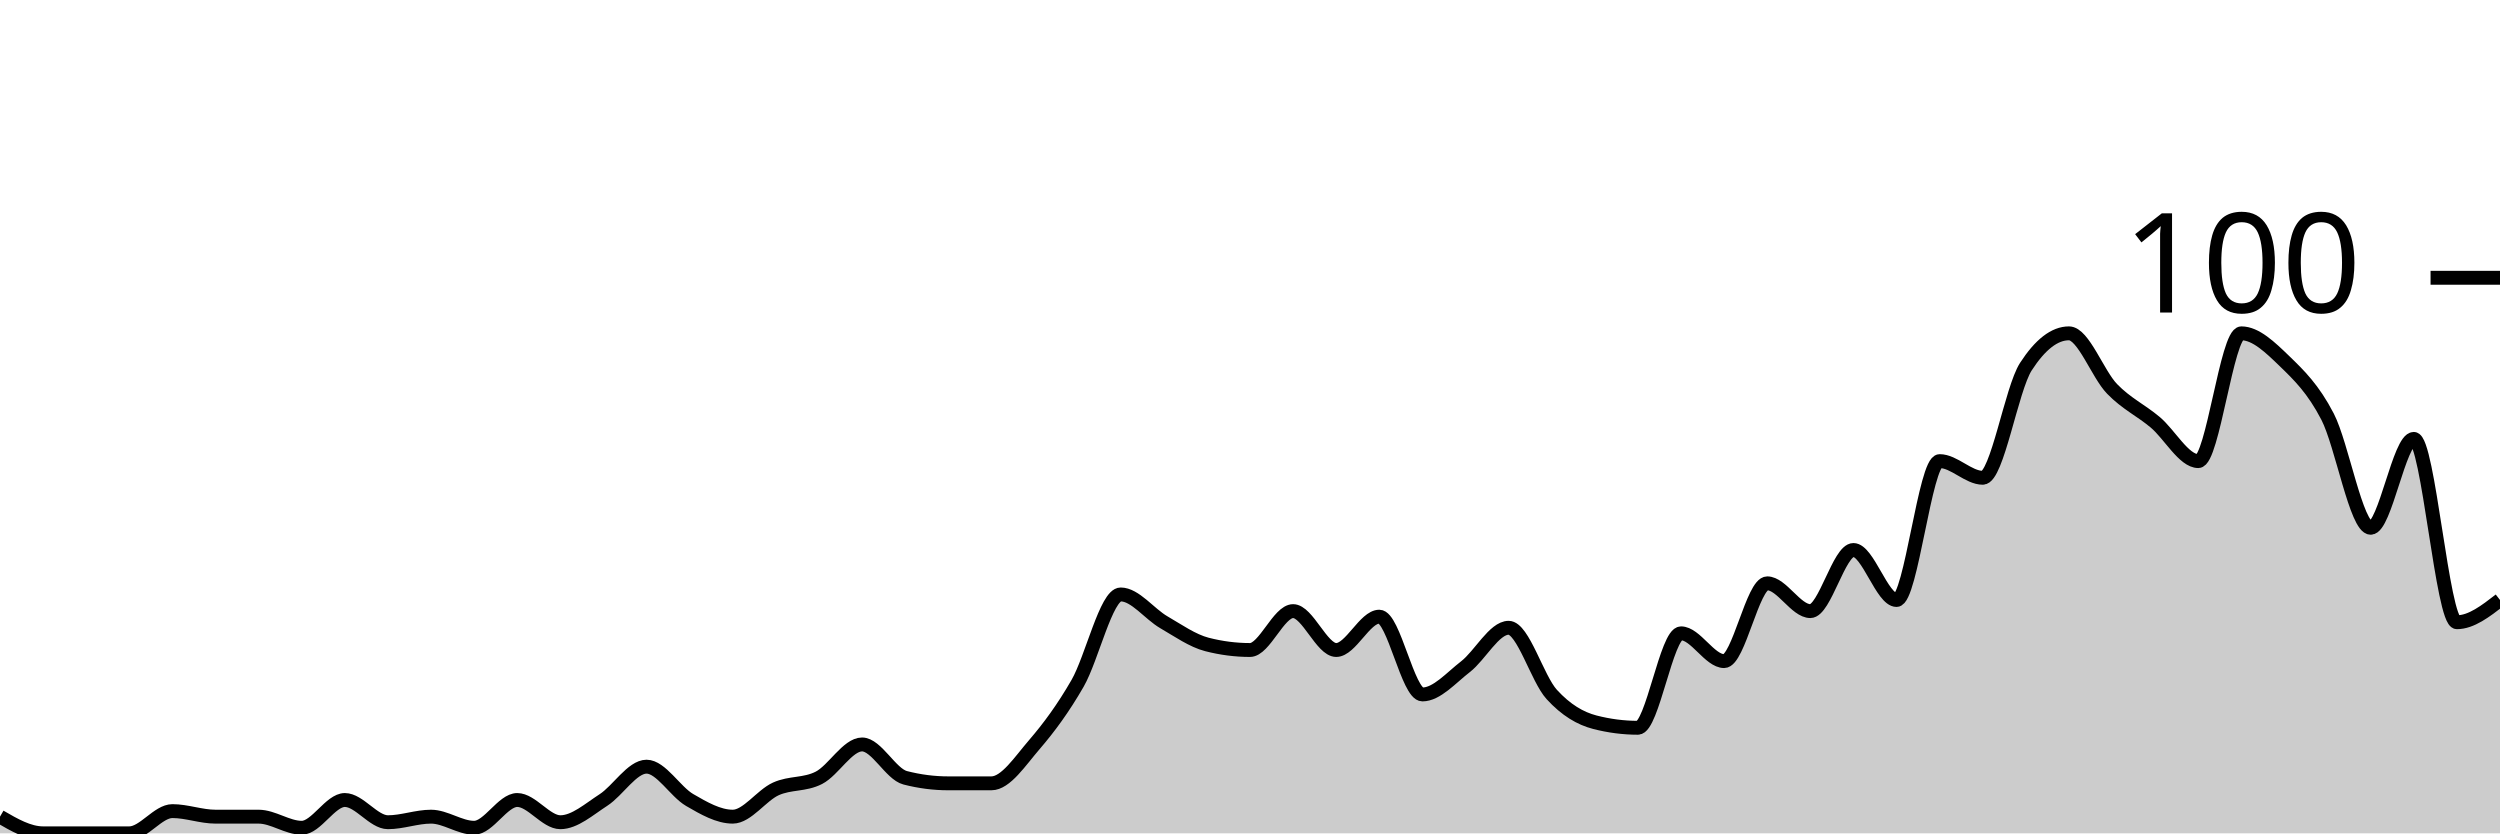
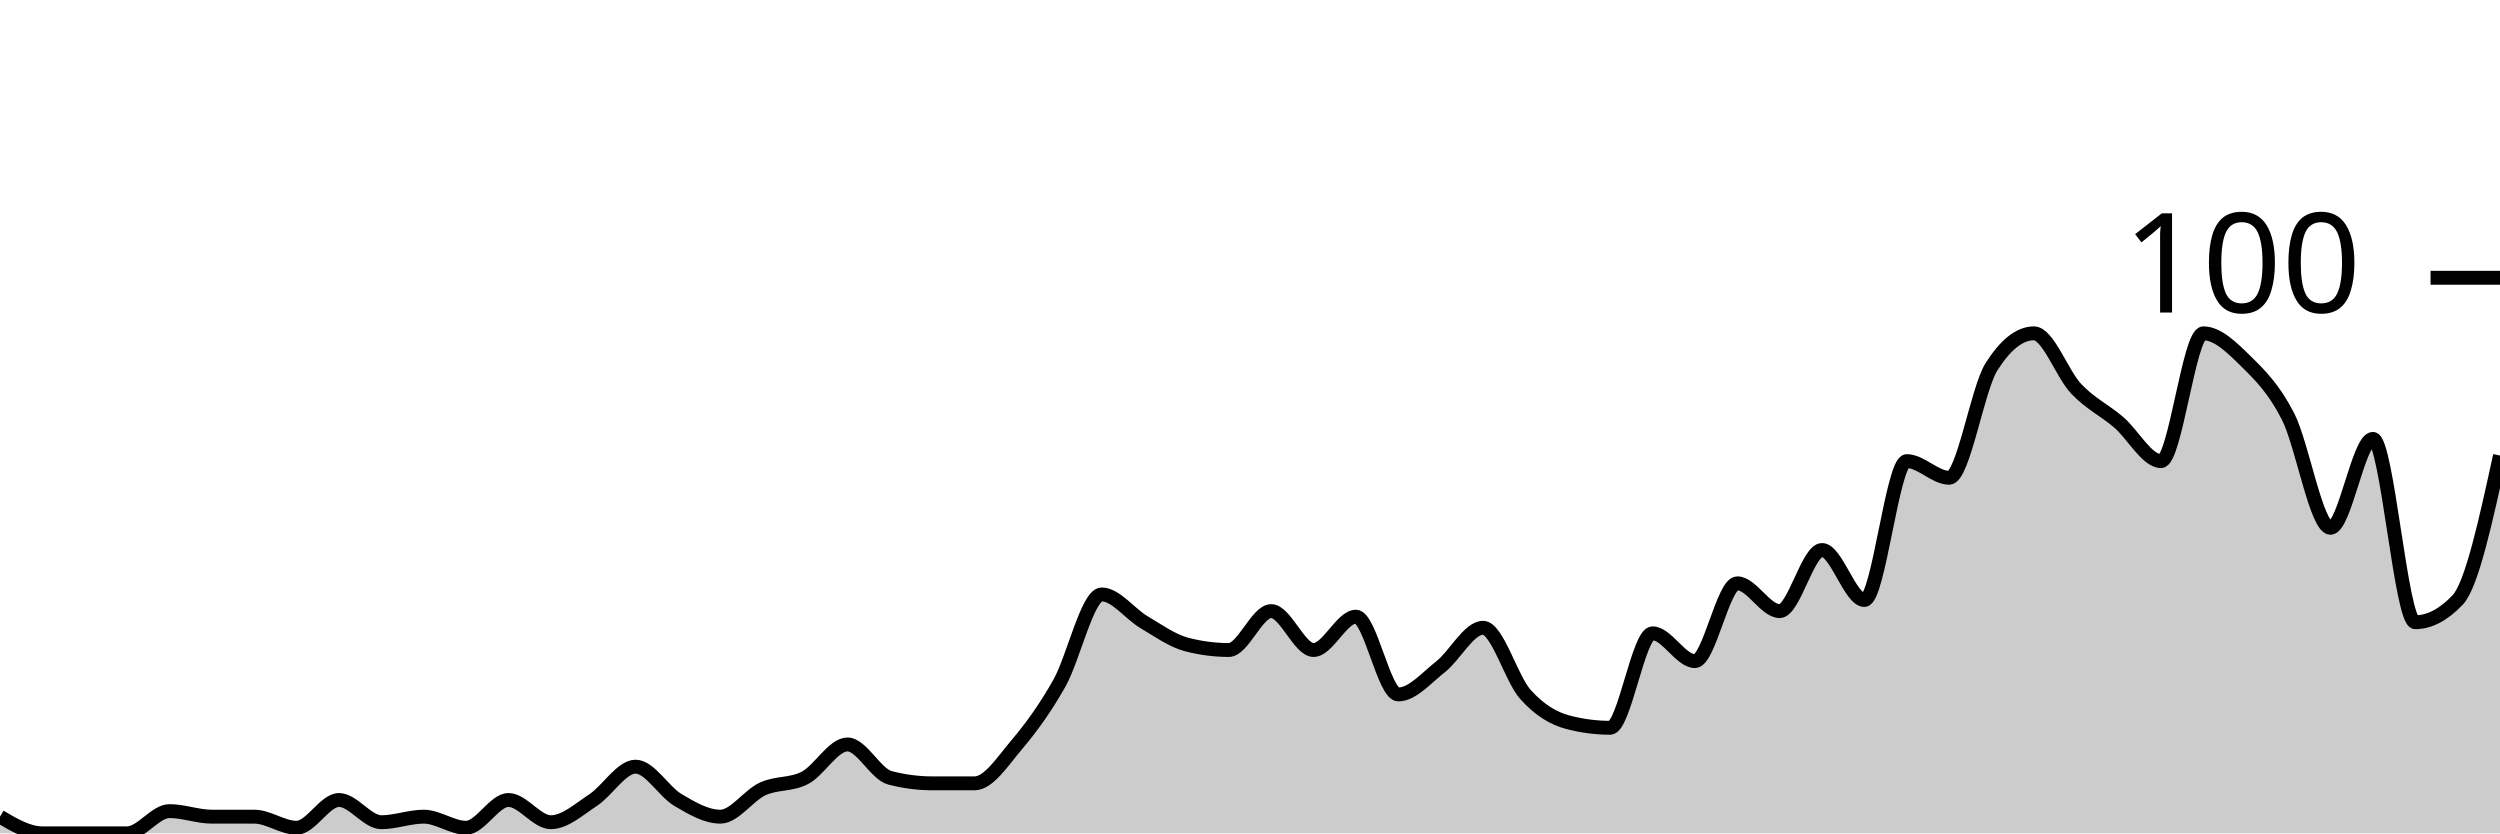
<svg xmlns="http://www.w3.org/2000/svg" viewBox="0 0 180 60">
  <g transform="translate(0,20)">
-     <path class="area" fill="rgba(0, 0, 0, 0.2)" d="M0,38.8C1.034,39.4,2.069,40,3.103,40C4.138,40,5.172,40,6.207,40C7.241,40,8.276,40,9.31,40C10.345,40,11.379,38.4,12.414,38.4C13.448,38.4,14.483,38.8,15.517,38.8C16.552,38.8,17.586,38.8,18.621,38.8C19.655,38.8,20.69,39.6,21.724,39.6C22.759,39.6,23.793,37.6,24.828,37.6C25.862,37.6,26.897,39.2,27.931,39.2C28.966,39.2,30,38.8,31.034,38.8C32.069,38.8,33.103,39.6,34.138,39.6C35.172,39.6,36.207,37.6,37.241,37.6C38.276,37.6,39.31,39.2,40.345,39.2C41.379,39.2,42.414,38.267,43.448,37.6C44.483,36.933,45.517,35.2,46.552,35.2C47.586,35.2,48.621,37,49.655,37.6C50.69,38.2,51.724,38.8,52.759,38.8C53.793,38.8,54.828,37.267,55.862,36.8C56.897,36.333,57.931,36.533,58.966,36C60,35.467,61.034,33.6,62.069,33.6C63.103,33.6,64.138,35.733,65.172,36C66.207,36.267,67.241,36.4,68.276,36.4C69.31,36.4,70.345,36.4,71.379,36.4C72.414,36.4,73.448,34.8,74.483,33.6C75.517,32.4,76.552,31,77.586,29.2C78.621,27.4,79.655,22.8,80.69,22.8C81.724,22.8,82.759,24.2,83.793,24.8C84.828,25.4,85.862,26.133,86.897,26.4C87.931,26.667,88.966,26.8,90,26.8C91.034,26.8,92.069,24,93.103,24C94.138,24,95.172,26.8,96.207,26.8C97.241,26.8,98.276,24.4,99.31,24.4C100.345,24.4,101.379,30,102.414,30C103.448,30,104.483,28.8,105.517,28C106.552,27.2,107.586,25.2,108.621,25.2C109.655,25.2,110.69,28.867,111.724,30C112.759,31.133,113.793,31.733,114.828,32C115.862,32.267,116.897,32.4,117.931,32.4C118.966,32.4,120,25.6,121.034,25.6C122.069,25.6,123.103,27.6,124.138,27.6C125.172,27.6,126.207,22,127.241,22C128.276,22,129.31,24,130.345,24C131.379,24,132.414,19.6,133.448,19.6C134.483,19.6,135.517,23.2,136.552,23.2C137.586,23.2,138.621,13.2,139.655,13.2C140.69,13.2,141.724,14.4,142.759,14.4C143.793,14.4,144.828,8,145.862,6.4C146.897,4.8,147.931,4,148.966,4C150,4,151.034,6.933,152.069,8C153.103,9.067,154.138,9.533,155.172,10.4C156.207,11.267,157.241,13.2,158.276,13.2C159.31,13.2,160.345,4,161.379,4C162.414,4,163.448,5,164.483,6C165.517,7,166.552,8,167.586,10C168.621,12,169.655,18,170.69,18C171.724,18,172.759,11.6,173.793,11.6C174.828,11.6,175.862,24.8,176.897,24.8C177.931,24.8,178.966,24,180,23.2L180,40C178.966,40,177.931,40,176.897,40C175.862,40,174.828,40,173.793,40C172.759,40,171.724,40,170.69,40C169.655,40,168.621,40,167.586,40C166.552,40,165.517,40,164.483,40C163.448,40,162.414,40,161.379,40C160.345,40,159.31,40,158.276,40C157.241,40,156.207,40,155.172,40C154.138,40,153.103,40,152.069,40C151.034,40,150,40,148.966,40C147.931,40,146.897,40,145.862,40C144.828,40,143.793,40,142.759,40C141.724,40,140.69,40,139.655,40C138.621,40,137.586,40,136.552,40C135.517,40,134.483,40,133.448,40C132.414,40,131.379,40,130.345,40C129.31,40,128.276,40,127.241,40C126.207,40,125.172,40,124.138,40C123.103,40,122.069,40,121.034,40C120,40,118.966,40,117.931,40C116.897,40,115.862,40,114.828,40C113.793,40,112.759,40,111.724,40C110.69,40,109.655,40,108.621,40C107.586,40,106.552,40,105.517,40C104.483,40,103.448,40,102.414,40C101.379,40,100.345,40,99.31,40C98.276,40,97.241,40,96.207,40C95.172,40,94.138,40,93.103,40C92.069,40,91.034,40,90,40C88.966,40,87.931,40,86.897,40C85.862,40,84.828,40,83.793,40C82.759,40,81.724,40,80.69,40C79.655,40,78.621,40,77.586,40C76.552,40,75.517,40,74.483,40C73.448,40,72.414,40,71.379,40C70.345,40,69.31,40,68.276,40C67.241,40,66.207,40,65.172,40C64.138,40,63.103,40,62.069,40C61.034,40,60,40,58.966,40C57.931,40,56.897,40,55.862,40C54.828,40,53.793,40,52.759,40C51.724,40,50.69,40,49.655,40C48.621,40,47.586,40,46.552,40C45.517,40,44.483,40,43.448,40C42.414,40,41.379,40,40.345,40C39.31,40,38.276,40,37.241,40C36.207,40,35.172,40,34.138,40C33.103,40,32.069,40,31.034,40C30,40,28.966,40,27.931,40C26.897,40,25.862,40,24.828,40C23.793,40,22.759,40,21.724,40C20.69,40,19.655,40,18.621,40C17.586,40,16.552,40,15.517,40C14.483,40,13.448,40,12.414,40C11.379,40,10.345,40,9.31,40C8.276,40,7.241,40,6.207,40C5.172,40,4.138,40,3.103,40C2.069,40,1.034,40,0,40Z" />
-     <path class="line" stroke="black" fill="none" d="M0,38.8C1.034,39.4,2.069,40,3.103,40C4.138,40,5.172,40,6.207,40C7.241,40,8.276,40,9.31,40C10.345,40,11.379,38.4,12.414,38.4C13.448,38.4,14.483,38.8,15.517,38.8C16.552,38.8,17.586,38.8,18.621,38.8C19.655,38.8,20.69,39.6,21.724,39.6C22.759,39.6,23.793,37.6,24.828,37.6C25.862,37.6,26.897,39.2,27.931,39.2C28.966,39.2,30,38.8,31.034,38.8C32.069,38.8,33.103,39.6,34.138,39.6C35.172,39.6,36.207,37.6,37.241,37.6C38.276,37.6,39.31,39.2,40.345,39.2C41.379,39.2,42.414,38.267,43.448,37.6C44.483,36.933,45.517,35.2,46.552,35.2C47.586,35.2,48.621,37,49.655,37.6C50.69,38.2,51.724,38.8,52.759,38.8C53.793,38.8,54.828,37.267,55.862,36.8C56.897,36.333,57.931,36.533,58.966,36C60,35.467,61.034,33.6,62.069,33.6C63.103,33.6,64.138,35.733,65.172,36C66.207,36.267,67.241,36.4,68.276,36.4C69.31,36.4,70.345,36.4,71.379,36.4C72.414,36.4,73.448,34.8,74.483,33.6C75.517,32.4,76.552,31,77.586,29.2C78.621,27.4,79.655,22.8,80.69,22.8C81.724,22.8,82.759,24.2,83.793,24.8C84.828,25.4,85.862,26.133,86.897,26.4C87.931,26.667,88.966,26.8,90,26.8C91.034,26.8,92.069,24,93.103,24C94.138,24,95.172,26.8,96.207,26.8C97.241,26.8,98.276,24.4,99.31,24.4C100.345,24.4,101.379,30,102.414,30C103.448,30,104.483,28.8,105.517,28C106.552,27.2,107.586,25.2,108.621,25.2C109.655,25.2,110.69,28.867,111.724,30C112.759,31.133,113.793,31.733,114.828,32C115.862,32.267,116.897,32.4,117.931,32.4C118.966,32.4,120,25.6,121.034,25.6C122.069,25.6,123.103,27.6,124.138,27.6C125.172,27.6,126.207,22,127.241,22C128.276,22,129.31,24,130.345,24C131.379,24,132.414,19.6,133.448,19.6C134.483,19.6,135.517,23.2,136.552,23.2C137.586,23.2,138.621,13.2,139.655,13.2C140.69,13.2,141.724,14.4,142.759,14.4C143.793,14.4,144.828,8,145.862,6.4C146.897,4.8,147.931,4,148.966,4C150,4,151.034,6.933,152.069,8C153.103,9.067,154.138,9.533,155.172,10.4C156.207,11.267,157.241,13.2,158.276,13.2C159.31,13.2,160.345,4,161.379,4C162.414,4,163.448,5,164.483,6C165.517,7,166.552,8,167.586,10C168.621,12,169.655,18,170.69,18C171.724,18,172.759,11.6,173.793,11.6C174.828,11.6,175.862,24.8,176.897,24.8C177.931,24.8,178.966,24,180,23.2" />
+     <path class="area" fill="rgba(0, 0, 0, 0.2)" d="M0,38.8C1.017,39.4,2.034,40,3.051,40C4.068,40,5.085,40,6.102,40C7.119,40,8.136,40,9.153,40C10.169,40,11.186,38.4,12.203,38.4C13.22,38.4,14.237,38.8,15.254,38.8C16.271,38.8,17.288,38.8,18.305,38.8C19.322,38.8,20.339,39.6,21.356,39.6C22.373,39.6,23.39,37.6,24.407,37.6C25.424,37.6,26.441,39.2,27.458,39.2C28.475,39.2,29.492,38.8,30.508,38.8C31.525,38.8,32.542,39.6,33.559,39.6C34.576,39.6,35.593,37.6,36.61,37.6C37.627,37.6,38.644,39.2,39.661,39.2C40.678,39.2,41.695,38.267,42.712,37.6C43.729,36.933,44.746,35.2,45.763,35.2C46.78,35.2,47.797,37,48.814,37.6C49.831,38.2,50.847,38.8,51.864,38.8C52.881,38.8,53.898,37.267,54.915,36.8C55.932,36.333,56.949,36.533,57.966,36C58.983,35.467,60,33.6,61.017,33.6C62.034,33.6,63.051,35.733,64.068,36C65.085,36.267,66.102,36.4,67.119,36.4C68.136,36.4,69.153,36.4,70.169,36.4C71.186,36.4,72.203,34.8,73.22,33.6C74.237,32.4,75.254,31,76.271,29.2C77.288,27.4,78.305,22.8,79.322,22.8C80.339,22.8,81.356,24.2,82.373,24.8C83.39,25.4,84.407,26.133,85.424,26.4C86.441,26.667,87.458,26.8,88.475,26.8C89.492,26.8,90.508,24,91.525,24C92.542,24,93.559,26.8,94.576,26.8C95.593,26.8,96.61,24.4,97.627,24.4C98.644,24.4,99.661,30,100.678,30C101.695,30,102.712,28.8,103.729,28C104.746,27.2,105.763,25.2,106.78,25.2C107.797,25.2,108.814,28.867,109.831,30C110.847,31.133,111.864,31.733,112.881,32C113.898,32.267,114.915,32.4,115.932,32.4C116.949,32.4,117.966,25.6,118.983,25.6C120,25.6,121.017,27.6,122.034,27.6C123.051,27.6,124.068,22,125.085,22C126.102,22,127.119,24,128.136,24C129.153,24,130.169,19.6,131.186,19.6C132.203,19.6,133.22,23.2,134.237,23.2C135.254,23.2,136.271,13.2,137.288,13.2C138.305,13.2,139.322,14.4,140.339,14.4C141.356,14.4,142.373,8,143.39,6.4C144.407,4.8,145.424,4,146.441,4C147.458,4,148.475,6.933,149.492,8C150.508,9.067,151.525,9.533,152.542,10.4C153.559,11.267,154.576,13.2,155.593,13.2C156.61,13.2,157.627,4,158.644,4C159.661,4,160.678,5,161.695,6C162.712,7,163.729,8,164.746,10C165.763,12,166.78,18,167.797,18C168.814,18,169.831,11.6,170.847,11.6C171.864,11.6,172.881,24.8,173.898,24.8C174.915,24.8,175.932,24.267,176.949,23.2C177.966,22.133,178.983,17.467,180,12.8L180,40C178.983,40,177.966,40,176.949,40C175.932,40,174.915,40,173.898,40C172.881,40,171.864,40,170.847,40C169.831,40,168.814,40,167.797,40C166.78,40,165.763,40,164.746,40C163.729,40,162.712,40,161.695,40C160.678,40,159.661,40,158.644,40C157.627,40,156.61,40,155.593,40C154.576,40,153.559,40,152.542,40C151.525,40,150.508,40,149.492,40C148.475,40,147.458,40,146.441,40C145.424,40,144.407,40,143.39,40C142.373,40,141.356,40,140.339,40C139.322,40,138.305,40,137.288,40C136.271,40,135.254,40,134.237,40C133.22,40,132.203,40,131.186,40C130.169,40,129.153,40,128.136,40C127.119,40,126.102,40,125.085,40C124.068,40,123.051,40,122.034,40C121.017,40,120,40,118.983,40C117.966,40,116.949,40,115.932,40C114.915,40,113.898,40,112.881,40C111.864,40,110.847,40,109.831,40C108.814,40,107.797,40,106.78,40C105.763,40,104.746,40,103.729,40C102.712,40,101.695,40,100.678,40C99.661,40,98.644,40,97.627,40C96.61,40,95.593,40,94.576,40C93.559,40,92.542,40,91.525,40C90.508,40,89.492,40,88.475,40C87.458,40,86.441,40,85.424,40C84.407,40,83.39,40,82.373,40C81.356,40,80.339,40,79.322,40C78.305,40,77.288,40,76.271,40C75.254,40,74.237,40,73.22,40C72.203,40,71.186,40,70.169,40C69.153,40,68.136,40,67.119,40C66.102,40,65.085,40,64.068,40C63.051,40,62.034,40,61.017,40C60,40,58.983,40,57.966,40C56.949,40,55.932,40,54.915,40C53.898,40,52.881,40,51.864,40C50.847,40,49.831,40,48.814,40C47.797,40,46.78,40,45.763,40C44.746,40,43.729,40,42.712,40C41.695,40,40.678,40,39.661,40C38.644,40,37.627,40,36.61,40C35.593,40,34.576,40,33.559,40C32.542,40,31.525,40,30.508,40C29.492,40,28.475,40,27.458,40C26.441,40,25.424,40,24.407,40C23.39,40,22.373,40,21.356,40C20.339,40,19.322,40,18.305,40C17.288,40,16.271,40,15.254,40C14.237,40,13.22,40,12.203,40C11.186,40,10.169,40,9.153,40C8.136,40,7.119,40,6.102,40C5.085,40,4.068,40,3.051,40C2.034,40,1.017,40,0,40Z" />
+     <path class="line" stroke="black" fill="none" d="M0,38.8C1.017,39.4,2.034,40,3.051,40C4.068,40,5.085,40,6.102,40C7.119,40,8.136,40,9.153,40C10.169,40,11.186,38.4,12.203,38.4C13.22,38.4,14.237,38.8,15.254,38.8C16.271,38.8,17.288,38.8,18.305,38.8C19.322,38.8,20.339,39.6,21.356,39.6C22.373,39.6,23.39,37.6,24.407,37.6C25.424,37.6,26.441,39.2,27.458,39.2C28.475,39.2,29.492,38.8,30.508,38.8C31.525,38.8,32.542,39.6,33.559,39.6C34.576,39.6,35.593,37.6,36.61,37.6C37.627,37.6,38.644,39.2,39.661,39.2C40.678,39.2,41.695,38.267,42.712,37.6C43.729,36.933,44.746,35.2,45.763,35.2C46.78,35.2,47.797,37,48.814,37.6C49.831,38.2,50.847,38.8,51.864,38.8C52.881,38.8,53.898,37.267,54.915,36.8C55.932,36.333,56.949,36.533,57.966,36C58.983,35.467,60,33.6,61.017,33.6C62.034,33.6,63.051,35.733,64.068,36C65.085,36.267,66.102,36.4,67.119,36.4C68.136,36.4,69.153,36.4,70.169,36.4C71.186,36.4,72.203,34.8,73.22,33.6C74.237,32.4,75.254,31,76.271,29.2C77.288,27.4,78.305,22.8,79.322,22.8C80.339,22.8,81.356,24.2,82.373,24.8C83.39,25.4,84.407,26.133,85.424,26.4C86.441,26.667,87.458,26.8,88.475,26.8C89.492,26.8,90.508,24,91.525,24C92.542,24,93.559,26.8,94.576,26.8C95.593,26.8,96.61,24.4,97.627,24.4C98.644,24.4,99.661,30,100.678,30C101.695,30,102.712,28.8,103.729,28C104.746,27.2,105.763,25.2,106.78,25.2C107.797,25.2,108.814,28.867,109.831,30C110.847,31.133,111.864,31.733,112.881,32C113.898,32.267,114.915,32.4,115.932,32.4C116.949,32.4,117.966,25.6,118.983,25.6C120,25.6,121.017,27.6,122.034,27.6C123.051,27.6,124.068,22,125.085,22C126.102,22,127.119,24,128.136,24C129.153,24,130.169,19.6,131.186,19.6C132.203,19.6,133.22,23.2,134.237,23.2C135.254,23.2,136.271,13.2,137.288,13.2C138.305,13.2,139.322,14.4,140.339,14.4C141.356,14.4,142.373,8,143.39,6.4C144.407,4.8,145.424,4,146.441,4C147.458,4,148.475,6.933,149.492,8C150.508,9.067,151.525,9.533,152.542,10.4C153.559,11.267,154.576,13.2,155.593,13.2C156.61,13.2,157.627,4,158.644,4C159.661,4,160.678,5,161.695,6C162.712,7,163.729,8,164.746,10C165.763,12,166.78,18,167.797,18C168.814,18,169.831,11.6,170.847,11.6C171.864,11.6,172.881,24.8,173.898,24.8C174.915,24.8,175.932,24.267,176.949,23.2C177.966,22.133,178.983,17.467,180,12.8" />
    <path class="axis-ceiling" stroke-width="1" stroke="black" fill="none" d="M175,0L180,0" />
    <text class="axis-ceiling-label" font-family="sans-serif" text-anchor="end" font-size="10px" x="170" y="2.5">100</text>
  </g>
</svg>
